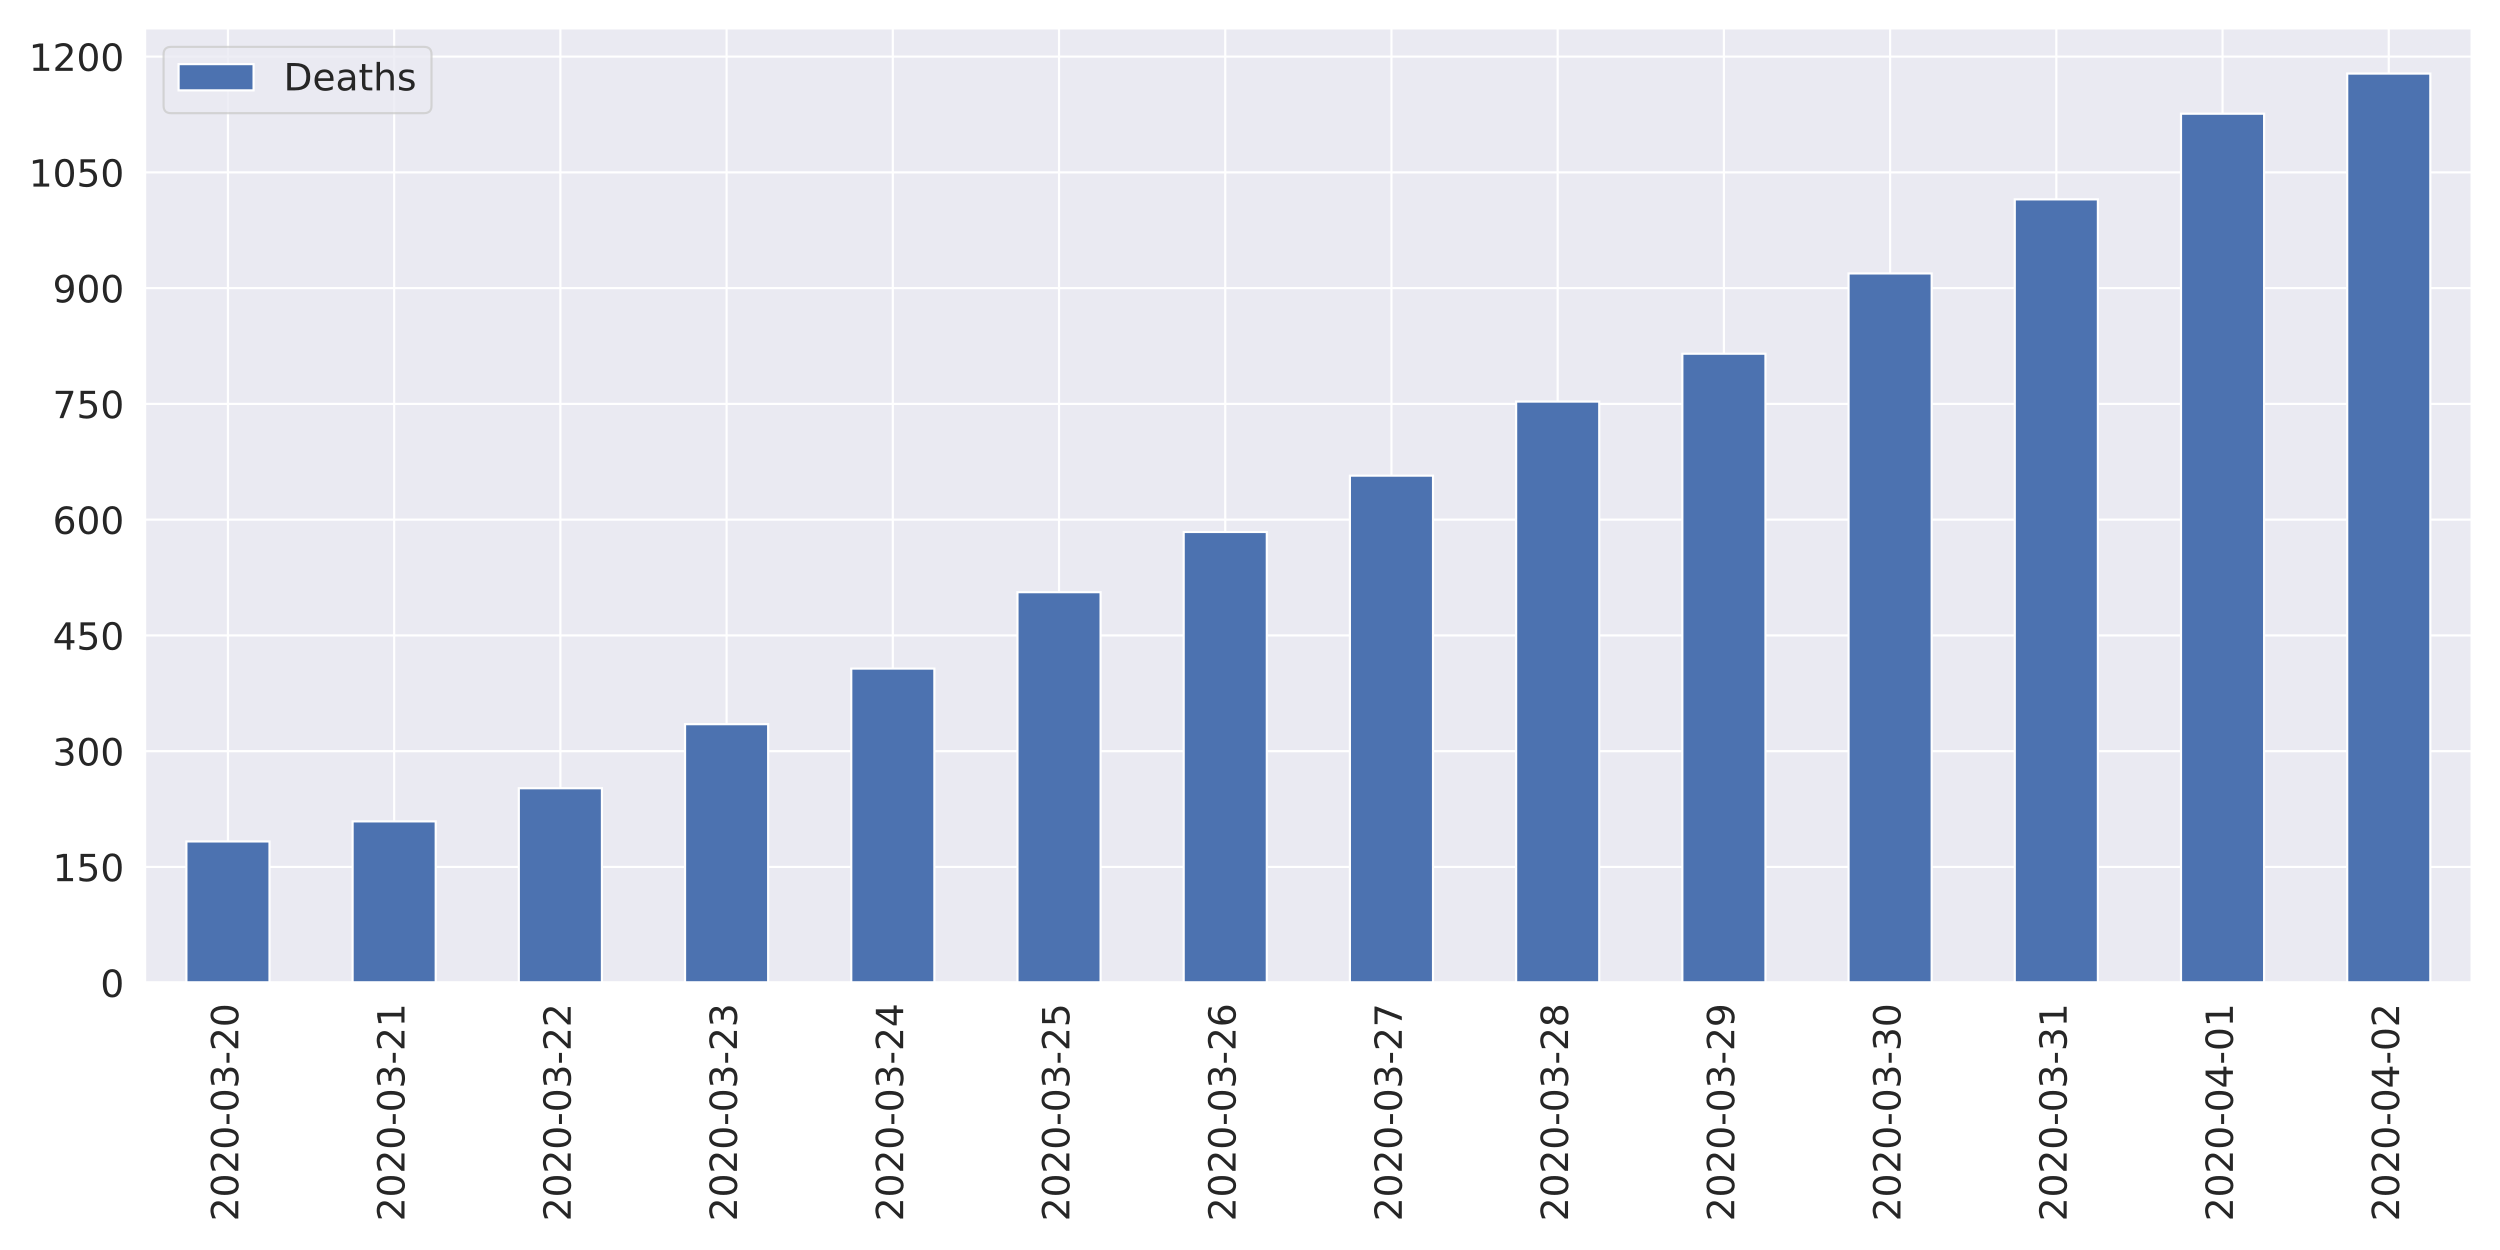
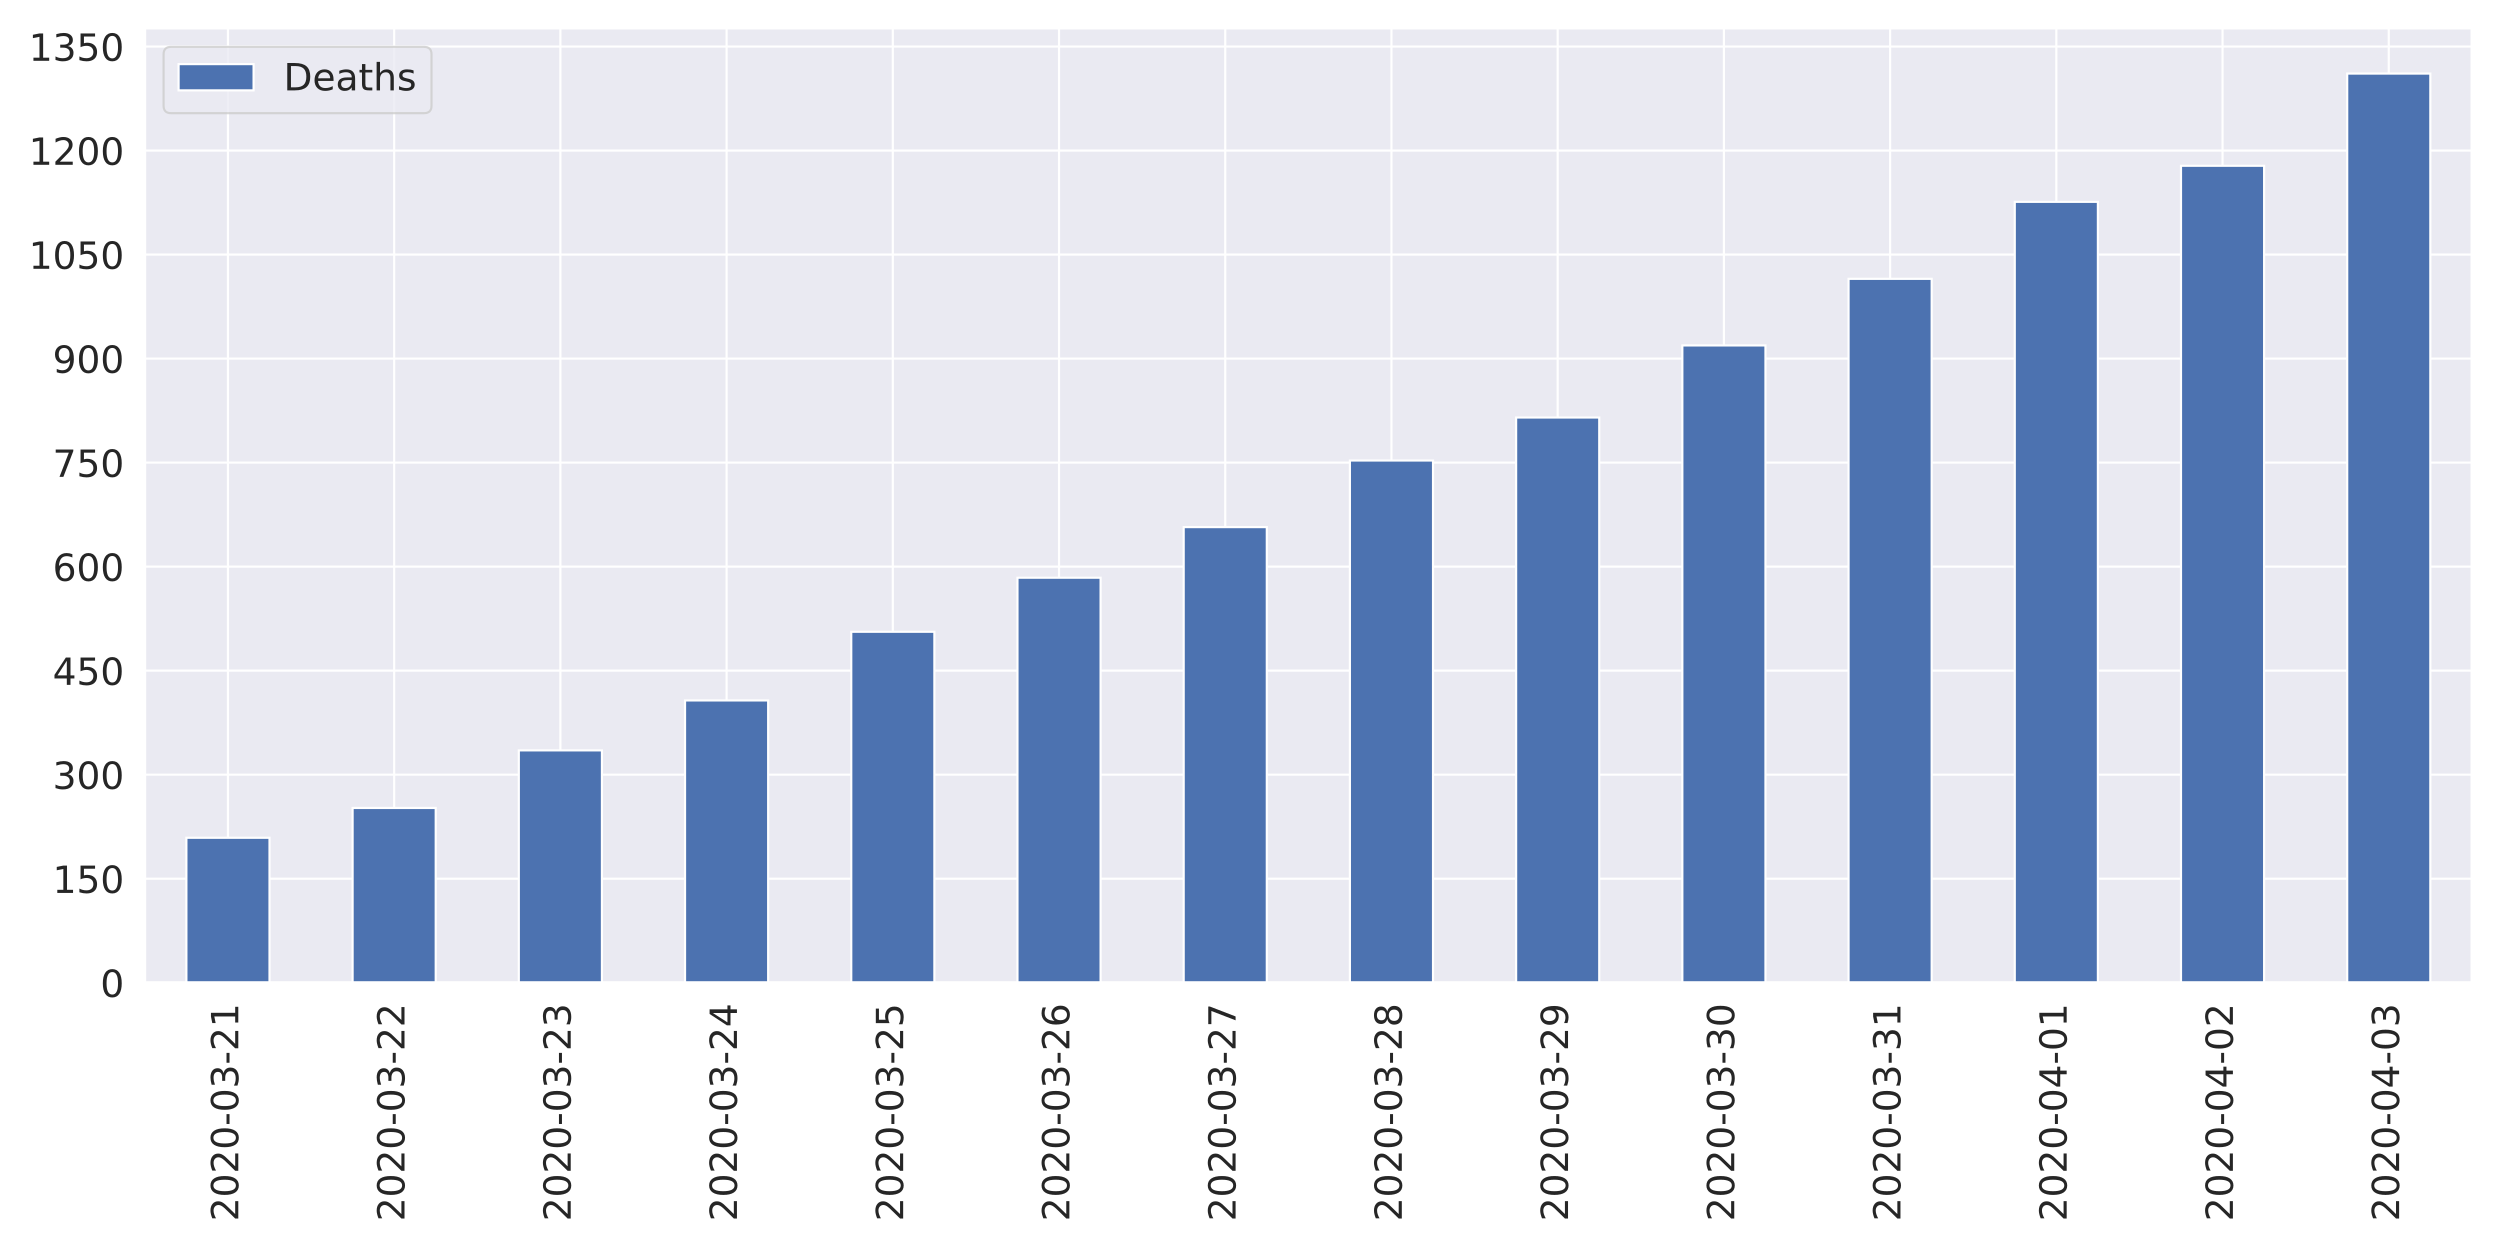
<svg xmlns="http://www.w3.org/2000/svg" xmlns:xlink="http://www.w3.org/1999/xlink" height="576pt" version="1.1" viewBox="0 0 1152 576" width="1152pt">
  <defs>
    <style type="text/css">
*{stroke-linecap:butt;stroke-linejoin:round;}
  </style>
  </defs>
  <g id="figure_1">
    <g id="patch_1">
      <path d="M 0 576  L 1152 576  L 1152 0  L 0 0  z " style="fill:#ffffff;" />
    </g>
    <g id="axes_1">
      <g id="patch_2">
        <path d="M 66.74 452.83  L 1139.04 452.83  L 1139.04 12.96  L 66.74 12.96  z " style="fill:#eaeaf2;" />
      </g>
      <g id="matplotlib.axis_1">
        <g id="xtick_1">
          <g id="line2d_1">
            <path clip-path="url(#p37a62f35dd)" d="M 105.036 452.83  L 105.036 12.96  " style="fill:none;stroke:#ffffff;stroke-linecap:round;" />
          </g>
          <g id="text_1">
            <defs>
              <path d="M 19.188 8.297  L 53.609 8.297  L 53.609 0  L 7.328 0  L 7.328 8.297  Q 12.938 14.109 22.625 23.891  Q 32.328 33.688 34.812 36.531  Q 39.547 41.844 41.422 45.531  Q 43.312 49.219 43.312 52.781  Q 43.312 58.594 39.234 62.25  Q 35.156 65.922 28.609 65.922  Q 23.969 65.922 18.812 64.312  Q 13.672 62.703 7.812 59.422  L 7.812 69.391  Q 13.766 71.781 18.938 73  Q 24.125 74.219 28.422 74.219  Q 39.75 74.219 46.484 68.547  Q 53.219 62.891 53.219 53.422  Q 53.219 48.922 51.531 44.891  Q 49.859 40.875 45.406 35.406  Q 44.188 33.984 37.641 27.219  Q 31.109 20.453 19.188 8.297  z " id="DejaVuSans-50" />
              <path d="M 31.781 66.406  Q 24.172 66.406 20.328 58.906  Q 16.5 51.422 16.5 36.375  Q 16.5 21.391 20.328 13.891  Q 24.172 6.391 31.781 6.391  Q 39.453 6.391 43.281 13.891  Q 47.125 21.391 47.125 36.375  Q 47.125 51.422 43.281 58.906  Q 39.453 66.406 31.781 66.406  z M 31.781 74.219  Q 44.047 74.219 50.516 64.516  Q 56.984 54.828 56.984 36.375  Q 56.984 17.969 50.516 8.266  Q 44.047 -1.422 31.781 -1.422  Q 19.531 -1.422 13.062 8.266  Q 6.594 17.969 6.594 36.375  Q 6.594 54.828 13.062 64.516  Q 19.531 74.219 31.781 74.219  z " id="DejaVuSans-48" />
              <path d="M 4.891 31.391  L 31.203 31.391  L 31.203 23.391  L 4.891 23.391  z " id="DejaVuSans-45" />
              <path d="M 40.578 39.312  Q 47.656 37.797 51.625 33  Q 55.609 28.219 55.609 21.188  Q 55.609 10.406 48.188 4.484  Q 40.766 -1.422 27.094 -1.422  Q 22.516 -1.422 17.656 -0.516  Q 12.797 0.391 7.625 2.203  L 7.625 11.719  Q 11.719 9.328 16.594 8.109  Q 21.484 6.891 26.812 6.891  Q 36.078 6.891 40.938 10.547  Q 45.797 14.203 45.797 21.188  Q 45.797 27.641 41.281 31.266  Q 36.766 34.906 28.719 34.906  L 20.219 34.906  L 20.219 43.016  L 29.109 43.016  Q 36.375 43.016 40.234 45.922  Q 44.094 48.828 44.094 54.297  Q 44.094 59.906 40.109 62.906  Q 36.141 65.922 28.719 65.922  Q 24.656 65.922 20.016 65.031  Q 15.375 64.156 9.812 62.312  L 9.812 71.094  Q 15.438 72.656 20.344 73.438  Q 25.25 74.219 29.594 74.219  Q 40.828 74.219 47.359 69.109  Q 53.906 64.016 53.906 55.328  Q 53.906 49.266 50.438 45.094  Q 46.969 40.922 40.578 39.312  z " id="DejaVuSans-51" />
+               <path d="M 12.406 8.297  L 28.516 8.297  L 28.516 63.922  L 10.984 60.406  L 10.984 69.391  L 28.422 72.906  L 38.281 72.906  L 38.281 8.297  L 54.391 8.297  L 54.391 0  L 12.406 0  z " id="DejaVuSans-49" />
            </defs>
            <g style="fill:#262626;" transform="translate(109.8046 562.7538)rotate(-90)scale(0.1728 -0.1728)">
              <use xlink:href="#DejaVuSans-50" />
              <use x="63.623" xlink:href="#DejaVuSans-48" />
              <use x="127.246" xlink:href="#DejaVuSans-50" />
              <use x="190.869" xlink:href="#DejaVuSans-48" />
              <use x="254.492" xlink:href="#DejaVuSans-45" />
              <use x="290.576" xlink:href="#DejaVuSans-48" />
              <use x="354.199" xlink:href="#DejaVuSans-51" />
              <use x="417.822" xlink:href="#DejaVuSans-45" />
              <use x="453.906" xlink:href="#DejaVuSans-50" />
-               <use x="517.529" xlink:href="#DejaVuSans-48" />
+               <use x="517.529" xlink:href="#DejaVuSans-49" />
            </g>
          </g>
        </g>
        <g id="xtick_2">
          <g id="line2d_2">
            <path clip-path="url(#p37a62f35dd)" d="M 181.629 452.83  L 181.629 12.96  " style="fill:none;stroke:#ffffff;stroke-linecap:round;" />
          </g>
          <g id="text_2">
-             <defs>
-               <path d="M 12.406 8.297  L 28.516 8.297  L 28.516 63.922  L 10.984 60.406  L 10.984 69.391  L 28.422 72.906  L 38.281 72.906  L 38.281 8.297  L 54.391 8.297  L 54.391 0  L 12.406 0  z " id="DejaVuSans-49" />
-             </defs>
            <g style="fill:#262626;" transform="translate(186.3975 562.7538)rotate(-90)scale(0.1728 -0.1728)">
              <use xlink:href="#DejaVuSans-50" />
              <use x="63.623" xlink:href="#DejaVuSans-48" />
              <use x="127.246" xlink:href="#DejaVuSans-50" />
              <use x="190.869" xlink:href="#DejaVuSans-48" />
              <use x="254.492" xlink:href="#DejaVuSans-45" />
              <use x="290.576" xlink:href="#DejaVuSans-48" />
              <use x="354.199" xlink:href="#DejaVuSans-51" />
              <use x="417.822" xlink:href="#DejaVuSans-45" />
              <use x="453.906" xlink:href="#DejaVuSans-50" />
-               <use x="517.529" xlink:href="#DejaVuSans-49" />
+               <use x="517.529" xlink:href="#DejaVuSans-50" />
            </g>
          </g>
        </g>
        <g id="xtick_3">
          <g id="line2d_3">
            <path clip-path="url(#p37a62f35dd)" d="M 258.222 452.83  L 258.222 12.96  " style="fill:none;stroke:#ffffff;stroke-linecap:round;" />
          </g>
          <g id="text_3">
            <g style="fill:#262626;" transform="translate(262.9903 562.7538)rotate(-90)scale(0.1728 -0.1728)">
              <use xlink:href="#DejaVuSans-50" />
              <use x="63.623" xlink:href="#DejaVuSans-48" />
              <use x="127.246" xlink:href="#DejaVuSans-50" />
              <use x="190.869" xlink:href="#DejaVuSans-48" />
              <use x="254.492" xlink:href="#DejaVuSans-45" />
              <use x="290.576" xlink:href="#DejaVuSans-48" />
              <use x="354.199" xlink:href="#DejaVuSans-51" />
              <use x="417.822" xlink:href="#DejaVuSans-45" />
              <use x="453.906" xlink:href="#DejaVuSans-50" />
-               <use x="517.529" xlink:href="#DejaVuSans-50" />
+               <use x="517.529" xlink:href="#DejaVuSans-51" />
            </g>
          </g>
        </g>
        <g id="xtick_4">
          <g id="line2d_4">
            <path clip-path="url(#p37a62f35dd)" d="M 334.815 452.83  L 334.815 12.96  " style="fill:none;stroke:#ffffff;stroke-linecap:round;" />
          </g>
          <g id="text_4">
+             <defs>
+               <path d="M 37.797 64.312  L 12.891 25.391  L 37.797 25.391  z M 35.203 72.906  L 47.609 72.906  L 47.609 25.391  L 58.016 25.391  L 58.016 17.188  L 47.609 17.188  L 47.609 0  L 37.797 0  L 37.797 17.188  L 4.891 17.188  L 4.891 26.703  z " id="DejaVuSans-52" />
+             </defs>
            <g style="fill:#262626;" transform="translate(339.5832 562.7538)rotate(-90)scale(0.1728 -0.1728)">
              <use xlink:href="#DejaVuSans-50" />
              <use x="63.623" xlink:href="#DejaVuSans-48" />
              <use x="127.246" xlink:href="#DejaVuSans-50" />
              <use x="190.869" xlink:href="#DejaVuSans-48" />
              <use x="254.492" xlink:href="#DejaVuSans-45" />
              <use x="290.576" xlink:href="#DejaVuSans-48" />
              <use x="354.199" xlink:href="#DejaVuSans-51" />
              <use x="417.822" xlink:href="#DejaVuSans-45" />
              <use x="453.906" xlink:href="#DejaVuSans-50" />
-               <use x="517.529" xlink:href="#DejaVuSans-51" />
+               <use x="517.529" xlink:href="#DejaVuSans-52" />
            </g>
          </g>
        </g>
        <g id="xtick_5">
          <g id="line2d_5">
            <path clip-path="url(#p37a62f35dd)" d="M 411.408 452.83  L 411.408 12.96  " style="fill:none;stroke:#ffffff;stroke-linecap:round;" />
          </g>
          <g id="text_5">
            <defs>
-               <path d="M 37.797 64.312  L 12.891 25.391  L 37.797 25.391  z M 35.203 72.906  L 47.609 72.906  L 47.609 25.391  L 58.016 25.391  L 58.016 17.188  L 47.609 17.188  L 47.609 0  L 37.797 0  L 37.797 17.188  L 4.891 17.188  L 4.891 26.703  z " id="DejaVuSans-52" />
+               <path d="M 10.797 72.906  L 49.516 72.906  L 49.516 64.594  L 19.828 64.594  L 19.828 46.734  Q 21.969 47.469 24.109 47.828  Q 26.266 48.188 28.422 48.188  Q 40.625 48.188 47.75 41.5  Q 54.891 34.812 54.891 23.391  Q 54.891 11.625 47.562 5.094  Q 40.234 -1.422 26.906 -1.422  Q 22.312 -1.422 17.547 -0.641  Q 12.797 0.141 7.719 1.703  L 7.719 11.625  Q 12.109 9.234 16.797 8.062  Q 21.484 6.891 26.703 6.891  Q 35.156 6.891 40.078 11.328  Q 45.016 15.766 45.016 23.391  Q 45.016 31 40.078 35.438  Q 35.156 39.891 26.703 39.891  Q 22.75 39.891 18.812 39.016  Q 14.891 38.141 10.797 36.281  z " id="DejaVuSans-53" />
            </defs>
            <g style="fill:#262626;" transform="translate(416.1761 562.7538)rotate(-90)scale(0.1728 -0.1728)">
              <use xlink:href="#DejaVuSans-50" />
              <use x="63.623" xlink:href="#DejaVuSans-48" />
              <use x="127.246" xlink:href="#DejaVuSans-50" />
              <use x="190.869" xlink:href="#DejaVuSans-48" />
              <use x="254.492" xlink:href="#DejaVuSans-45" />
              <use x="290.576" xlink:href="#DejaVuSans-48" />
              <use x="354.199" xlink:href="#DejaVuSans-51" />
              <use x="417.822" xlink:href="#DejaVuSans-45" />
              <use x="453.906" xlink:href="#DejaVuSans-50" />
-               <use x="517.529" xlink:href="#DejaVuSans-52" />
+               <use x="517.529" xlink:href="#DejaVuSans-53" />
            </g>
          </g>
        </g>
        <g id="xtick_6">
          <g id="line2d_6">
            <path clip-path="url(#p37a62f35dd)" d="M 488.001 452.83  L 488.001 12.96  " style="fill:none;stroke:#ffffff;stroke-linecap:round;" />
          </g>
          <g id="text_6">
            <defs>
-               <path d="M 10.797 72.906  L 49.516 72.906  L 49.516 64.594  L 19.828 64.594  L 19.828 46.734  Q 21.969 47.469 24.109 47.828  Q 26.266 48.188 28.422 48.188  Q 40.625 48.188 47.75 41.5  Q 54.891 34.812 54.891 23.391  Q 54.891 11.625 47.562 5.094  Q 40.234 -1.422 26.906 -1.422  Q 22.312 -1.422 17.547 -0.641  Q 12.797 0.141 7.719 1.703  L 7.719 11.625  Q 12.109 9.234 16.797 8.062  Q 21.484 6.891 26.703 6.891  Q 35.156 6.891 40.078 11.328  Q 45.016 15.766 45.016 23.391  Q 45.016 31 40.078 35.438  Q 35.156 39.891 26.703 39.891  Q 22.75 39.891 18.812 39.016  Q 14.891 38.141 10.797 36.281  z " id="DejaVuSans-53" />
+               <path d="M 33.016 40.375  Q 26.375 40.375 22.484 35.828  Q 18.609 31.297 18.609 23.391  Q 18.609 15.531 22.484 10.953  Q 26.375 6.391 33.016 6.391  Q 39.656 6.391 43.531 10.953  Q 47.406 15.531 47.406 23.391  Q 47.406 31.297 43.531 35.828  Q 39.656 40.375 33.016 40.375  z M 52.594 71.297  L 52.594 62.312  Q 48.875 64.062 45.094 64.984  Q 41.312 65.922 37.594 65.922  Q 27.828 65.922 22.672 59.328  Q 17.531 52.734 16.797 39.406  Q 19.672 43.656 24.016 45.922  Q 28.375 48.188 33.594 48.188  Q 44.578 48.188 50.953 41.516  Q 57.328 34.859 57.328 23.391  Q 57.328 12.156 50.688 5.359  Q 44.047 -1.422 33.016 -1.422  Q 20.359 -1.422 13.672 8.266  Q 6.984 17.969 6.984 36.375  Q 6.984 53.656 15.188 63.938  Q 23.391 74.219 37.203 74.219  Q 40.922 74.219 44.703 73.484  Q 48.484 72.75 52.594 71.297  z " id="DejaVuSans-54" />
            </defs>
            <g style="fill:#262626;" transform="translate(492.7689 562.7538)rotate(-90)scale(0.1728 -0.1728)">
              <use xlink:href="#DejaVuSans-50" />
              <use x="63.623" xlink:href="#DejaVuSans-48" />
              <use x="127.246" xlink:href="#DejaVuSans-50" />
              <use x="190.869" xlink:href="#DejaVuSans-48" />
              <use x="254.492" xlink:href="#DejaVuSans-45" />
              <use x="290.576" xlink:href="#DejaVuSans-48" />
              <use x="354.199" xlink:href="#DejaVuSans-51" />
              <use x="417.822" xlink:href="#DejaVuSans-45" />
              <use x="453.906" xlink:href="#DejaVuSans-50" />
-               <use x="517.529" xlink:href="#DejaVuSans-53" />
+               <use x="517.529" xlink:href="#DejaVuSans-54" />
            </g>
          </g>
        </g>
        <g id="xtick_7">
          <g id="line2d_7">
            <path clip-path="url(#p37a62f35dd)" d="M 564.594 452.83  L 564.594 12.96  " style="fill:none;stroke:#ffffff;stroke-linecap:round;" />
          </g>
          <g id="text_7">
            <defs>
-               <path d="M 33.016 40.375  Q 26.375 40.375 22.484 35.828  Q 18.609 31.297 18.609 23.391  Q 18.609 15.531 22.484 10.953  Q 26.375 6.391 33.016 6.391  Q 39.656 6.391 43.531 10.953  Q 47.406 15.531 47.406 23.391  Q 47.406 31.297 43.531 35.828  Q 39.656 40.375 33.016 40.375  z M 52.594 71.297  L 52.594 62.312  Q 48.875 64.062 45.094 64.984  Q 41.312 65.922 37.594 65.922  Q 27.828 65.922 22.672 59.328  Q 17.531 52.734 16.797 39.406  Q 19.672 43.656 24.016 45.922  Q 28.375 48.188 33.594 48.188  Q 44.578 48.188 50.953 41.516  Q 57.328 34.859 57.328 23.391  Q 57.328 12.156 50.688 5.359  Q 44.047 -1.422 33.016 -1.422  Q 20.359 -1.422 13.672 8.266  Q 6.984 17.969 6.984 36.375  Q 6.984 53.656 15.188 63.938  Q 23.391 74.219 37.203 74.219  Q 40.922 74.219 44.703 73.484  Q 48.484 72.75 52.594 71.297  z " id="DejaVuSans-54" />
+               <path d="M 8.203 72.906  L 55.078 72.906  L 55.078 68.703  L 28.609 0  L 18.312 0  L 43.219 64.594  L 8.203 64.594  z " id="DejaVuSans-55" />
            </defs>
            <g style="fill:#262626;" transform="translate(569.3618 562.7538)rotate(-90)scale(0.1728 -0.1728)">
              <use xlink:href="#DejaVuSans-50" />
              <use x="63.623" xlink:href="#DejaVuSans-48" />
              <use x="127.246" xlink:href="#DejaVuSans-50" />
              <use x="190.869" xlink:href="#DejaVuSans-48" />
              <use x="254.492" xlink:href="#DejaVuSans-45" />
              <use x="290.576" xlink:href="#DejaVuSans-48" />
              <use x="354.199" xlink:href="#DejaVuSans-51" />
              <use x="417.822" xlink:href="#DejaVuSans-45" />
              <use x="453.906" xlink:href="#DejaVuSans-50" />
-               <use x="517.529" xlink:href="#DejaVuSans-54" />
+               <use x="517.529" xlink:href="#DejaVuSans-55" />
            </g>
          </g>
        </g>
        <g id="xtick_8">
          <g id="line2d_8">
            <path clip-path="url(#p37a62f35dd)" d="M 641.186 452.83  L 641.186 12.96  " style="fill:none;stroke:#ffffff;stroke-linecap:round;" />
          </g>
          <g id="text_8">
            <defs>
-               <path d="M 8.203 72.906  L 55.078 72.906  L 55.078 68.703  L 28.609 0  L 18.312 0  L 43.219 64.594  L 8.203 64.594  z " id="DejaVuSans-55" />
+               <path d="M 31.781 34.625  Q 24.75 34.625 20.719 30.859  Q 16.703 27.094 16.703 20.516  Q 16.703 13.922 20.719 10.156  Q 24.75 6.391 31.781 6.391  Q 38.812 6.391 42.859 10.172  Q 46.922 13.969 46.922 20.516  Q 46.922 27.094 42.891 30.859  Q 38.875 34.625 31.781 34.625  z M 21.922 38.812  Q 15.578 40.375 12.031 44.719  Q 8.5 49.078 8.5 55.328  Q 8.5 64.062 14.719 69.141  Q 20.953 74.219 31.781 74.219  Q 42.672 74.219 48.875 69.141  Q 55.078 64.062 55.078 55.328  Q 55.078 49.078 51.531 44.719  Q 48 40.375 41.703 38.812  Q 48.828 37.156 52.797 32.312  Q 56.781 27.484 56.781 20.516  Q 56.781 9.906 50.312 4.234  Q 43.844 -1.422 31.781 -1.422  Q 19.734 -1.422 13.25 4.234  Q 6.781 9.906 6.781 20.516  Q 6.781 27.484 10.781 32.312  Q 14.797 37.156 21.922 38.812  z M 18.312 54.391  Q 18.312 48.734 21.844 45.562  Q 25.391 42.391 31.781 42.391  Q 38.141 42.391 41.719 45.562  Q 45.312 48.734 45.312 54.391  Q 45.312 60.062 41.719 63.234  Q 38.141 66.406 31.781 66.406  Q 25.391 66.406 21.844 63.234  Q 18.312 60.062 18.312 54.391  z " id="DejaVuSans-56" />
            </defs>
            <g style="fill:#262626;" transform="translate(645.9546 562.7538)rotate(-90)scale(0.1728 -0.1728)">
              <use xlink:href="#DejaVuSans-50" />
              <use x="63.623" xlink:href="#DejaVuSans-48" />
              <use x="127.246" xlink:href="#DejaVuSans-50" />
              <use x="190.869" xlink:href="#DejaVuSans-48" />
              <use x="254.492" xlink:href="#DejaVuSans-45" />
              <use x="290.576" xlink:href="#DejaVuSans-48" />
              <use x="354.199" xlink:href="#DejaVuSans-51" />
              <use x="417.822" xlink:href="#DejaVuSans-45" />
              <use x="453.906" xlink:href="#DejaVuSans-50" />
-               <use x="517.529" xlink:href="#DejaVuSans-55" />
+               <use x="517.529" xlink:href="#DejaVuSans-56" />
            </g>
          </g>
        </g>
        <g id="xtick_9">
          <g id="line2d_9">
            <path clip-path="url(#p37a62f35dd)" d="M 717.779 452.83  L 717.779 12.96  " style="fill:none;stroke:#ffffff;stroke-linecap:round;" />
          </g>
          <g id="text_9">
            <defs>
-               <path d="M 31.781 34.625  Q 24.75 34.625 20.719 30.859  Q 16.703 27.094 16.703 20.516  Q 16.703 13.922 20.719 10.156  Q 24.75 6.391 31.781 6.391  Q 38.812 6.391 42.859 10.172  Q 46.922 13.969 46.922 20.516  Q 46.922 27.094 42.891 30.859  Q 38.875 34.625 31.781 34.625  z M 21.922 38.812  Q 15.578 40.375 12.031 44.719  Q 8.5 49.078 8.5 55.328  Q 8.5 64.062 14.719 69.141  Q 20.953 74.219 31.781 74.219  Q 42.672 74.219 48.875 69.141  Q 55.078 64.062 55.078 55.328  Q 55.078 49.078 51.531 44.719  Q 48 40.375 41.703 38.812  Q 48.828 37.156 52.797 32.312  Q 56.781 27.484 56.781 20.516  Q 56.781 9.906 50.312 4.234  Q 43.844 -1.422 31.781 -1.422  Q 19.734 -1.422 13.25 4.234  Q 6.781 9.906 6.781 20.516  Q 6.781 27.484 10.781 32.312  Q 14.797 37.156 21.922 38.812  z M 18.312 54.391  Q 18.312 48.734 21.844 45.562  Q 25.391 42.391 31.781 42.391  Q 38.141 42.391 41.719 45.562  Q 45.312 48.734 45.312 54.391  Q 45.312 60.062 41.719 63.234  Q 38.141 66.406 31.781 66.406  Q 25.391 66.406 21.844 63.234  Q 18.312 60.062 18.312 54.391  z " id="DejaVuSans-56" />
+               <path d="M 10.984 1.516  L 10.984 10.5  Q 14.703 8.734 18.5 7.812  Q 22.312 6.891 25.984 6.891  Q 35.75 6.891 40.891 13.453  Q 46.047 20.016 46.781 33.406  Q 43.953 29.203 39.594 26.953  Q 35.25 24.703 29.984 24.703  Q 19.047 24.703 12.672 31.312  Q 6.297 37.938 6.297 49.422  Q 6.297 60.641 12.938 67.422  Q 19.578 74.219 30.609 74.219  Q 43.266 74.219 49.922 64.516  Q 56.594 54.828 56.594 36.375  Q 56.594 19.141 48.406 8.859  Q 40.234 -1.422 26.422 -1.422  Q 22.703 -1.422 18.891 -0.688  Q 15.094 0.047 10.984 1.516  z M 30.609 32.422  Q 37.25 32.422 41.125 36.953  Q 45.016 41.5 45.016 49.422  Q 45.016 57.281 41.125 61.844  Q 37.25 66.406 30.609 66.406  Q 23.969 66.406 20.094 61.844  Q 16.219 57.281 16.219 49.422  Q 16.219 41.5 20.094 36.953  Q 23.969 32.422 30.609 32.422  z " id="DejaVuSans-57" />
            </defs>
            <g style="fill:#262626;" transform="translate(722.5475 562.7538)rotate(-90)scale(0.1728 -0.1728)">
              <use xlink:href="#DejaVuSans-50" />
              <use x="63.623" xlink:href="#DejaVuSans-48" />
              <use x="127.246" xlink:href="#DejaVuSans-50" />
              <use x="190.869" xlink:href="#DejaVuSans-48" />
              <use x="254.492" xlink:href="#DejaVuSans-45" />
              <use x="290.576" xlink:href="#DejaVuSans-48" />
              <use x="354.199" xlink:href="#DejaVuSans-51" />
              <use x="417.822" xlink:href="#DejaVuSans-45" />
              <use x="453.906" xlink:href="#DejaVuSans-50" />
-               <use x="517.529" xlink:href="#DejaVuSans-56" />
+               <use x="517.529" xlink:href="#DejaVuSans-57" />
            </g>
          </g>
        </g>
        <g id="xtick_10">
          <g id="line2d_10">
            <path clip-path="url(#p37a62f35dd)" d="M 794.372 452.83  L 794.372 12.96  " style="fill:none;stroke:#ffffff;stroke-linecap:round;" />
          </g>
          <g id="text_10">
-             <defs>
-               <path d="M 10.984 1.516  L 10.984 10.5  Q 14.703 8.734 18.5 7.812  Q 22.312 6.891 25.984 6.891  Q 35.75 6.891 40.891 13.453  Q 46.047 20.016 46.781 33.406  Q 43.953 29.203 39.594 26.953  Q 35.25 24.703 29.984 24.703  Q 19.047 24.703 12.672 31.312  Q 6.297 37.938 6.297 49.422  Q 6.297 60.641 12.938 67.422  Q 19.578 74.219 30.609 74.219  Q 43.266 74.219 49.922 64.516  Q 56.594 54.828 56.594 36.375  Q 56.594 19.141 48.406 8.859  Q 40.234 -1.422 26.422 -1.422  Q 22.703 -1.422 18.891 -0.688  Q 15.094 0.047 10.984 1.516  z M 30.609 32.422  Q 37.25 32.422 41.125 36.953  Q 45.016 41.5 45.016 49.422  Q 45.016 57.281 41.125 61.844  Q 37.25 66.406 30.609 66.406  Q 23.969 66.406 20.094 61.844  Q 16.219 57.281 16.219 49.422  Q 16.219 41.5 20.094 36.953  Q 23.969 32.422 30.609 32.422  z " id="DejaVuSans-57" />
-             </defs>
            <g style="fill:#262626;" transform="translate(799.1403 562.7538)rotate(-90)scale(0.1728 -0.1728)">
              <use xlink:href="#DejaVuSans-50" />
              <use x="63.623" xlink:href="#DejaVuSans-48" />
              <use x="127.246" xlink:href="#DejaVuSans-50" />
              <use x="190.869" xlink:href="#DejaVuSans-48" />
              <use x="254.492" xlink:href="#DejaVuSans-45" />
              <use x="290.576" xlink:href="#DejaVuSans-48" />
              <use x="354.199" xlink:href="#DejaVuSans-51" />
              <use x="417.822" xlink:href="#DejaVuSans-45" />
-               <use x="453.906" xlink:href="#DejaVuSans-50" />
-               <use x="517.529" xlink:href="#DejaVuSans-57" />
+               <use x="453.906" xlink:href="#DejaVuSans-51" />
+               <use x="517.529" xlink:href="#DejaVuSans-48" />
            </g>
          </g>
        </g>
        <g id="xtick_11">
          <g id="line2d_11">
            <path clip-path="url(#p37a62f35dd)" d="M 870.965 452.83  L 870.965 12.96  " style="fill:none;stroke:#ffffff;stroke-linecap:round;" />
          </g>
          <g id="text_11">
            <g style="fill:#262626;" transform="translate(875.7332 562.7538)rotate(-90)scale(0.1728 -0.1728)">
              <use xlink:href="#DejaVuSans-50" />
              <use x="63.623" xlink:href="#DejaVuSans-48" />
              <use x="127.246" xlink:href="#DejaVuSans-50" />
              <use x="190.869" xlink:href="#DejaVuSans-48" />
              <use x="254.492" xlink:href="#DejaVuSans-45" />
              <use x="290.576" xlink:href="#DejaVuSans-48" />
              <use x="354.199" xlink:href="#DejaVuSans-51" />
              <use x="417.822" xlink:href="#DejaVuSans-45" />
              <use x="453.906" xlink:href="#DejaVuSans-51" />
-               <use x="517.529" xlink:href="#DejaVuSans-48" />
+               <use x="517.529" xlink:href="#DejaVuSans-49" />
            </g>
          </g>
        </g>
        <g id="xtick_12">
          <g id="line2d_12">
            <path clip-path="url(#p37a62f35dd)" d="M 947.558 452.83  L 947.558 12.96  " style="fill:none;stroke:#ffffff;stroke-linecap:round;" />
          </g>
          <g id="text_12">
            <g style="fill:#262626;" transform="translate(952.3261 562.7538)rotate(-90)scale(0.1728 -0.1728)">
              <use xlink:href="#DejaVuSans-50" />
              <use x="63.623" xlink:href="#DejaVuSans-48" />
              <use x="127.246" xlink:href="#DejaVuSans-50" />
              <use x="190.869" xlink:href="#DejaVuSans-48" />
              <use x="254.492" xlink:href="#DejaVuSans-45" />
              <use x="290.576" xlink:href="#DejaVuSans-48" />
-               <use x="354.199" xlink:href="#DejaVuSans-51" />
-               <use x="417.822" xlink:href="#DejaVuSans-45" />
-               <use x="453.906" xlink:href="#DejaVuSans-51" />
+               <use x="354.199" xlink:href="#DejaVuSans-52" />
+               <use x="417.822" xlink:href="#DejaVuSans-45" />
+               <use x="453.906" xlink:href="#DejaVuSans-48" />
              <use x="517.529" xlink:href="#DejaVuSans-49" />
            </g>
          </g>
        </g>
        <g id="xtick_13">
          <g id="line2d_13">
            <path clip-path="url(#p37a62f35dd)" d="M 1024.151 452.83  L 1024.151 12.96  " style="fill:none;stroke:#ffffff;stroke-linecap:round;" />
          </g>
          <g id="text_13">
            <g style="fill:#262626;" transform="translate(1028.919 562.7538)rotate(-90)scale(0.1728 -0.1728)">
              <use xlink:href="#DejaVuSans-50" />
              <use x="63.623" xlink:href="#DejaVuSans-48" />
              <use x="127.246" xlink:href="#DejaVuSans-50" />
              <use x="190.869" xlink:href="#DejaVuSans-48" />
              <use x="254.492" xlink:href="#DejaVuSans-45" />
              <use x="290.576" xlink:href="#DejaVuSans-48" />
              <use x="354.199" xlink:href="#DejaVuSans-52" />
              <use x="417.822" xlink:href="#DejaVuSans-45" />
              <use x="453.906" xlink:href="#DejaVuSans-48" />
-               <use x="517.529" xlink:href="#DejaVuSans-49" />
+               <use x="517.529" xlink:href="#DejaVuSans-50" />
            </g>
          </g>
        </g>
        <g id="xtick_14">
          <g id="line2d_14">
            <path clip-path="url(#p37a62f35dd)" d="M 1100.744 452.83  L 1100.744 12.96  " style="fill:none;stroke:#ffffff;stroke-linecap:round;" />
          </g>
          <g id="text_14">
            <g style="fill:#262626;" transform="translate(1105.512 562.7538)rotate(-90)scale(0.1728 -0.1728)">
              <use xlink:href="#DejaVuSans-50" />
              <use x="63.623" xlink:href="#DejaVuSans-48" />
              <use x="127.246" xlink:href="#DejaVuSans-50" />
              <use x="190.869" xlink:href="#DejaVuSans-48" />
              <use x="254.492" xlink:href="#DejaVuSans-45" />
              <use x="290.576" xlink:href="#DejaVuSans-48" />
              <use x="354.199" xlink:href="#DejaVuSans-52" />
              <use x="417.822" xlink:href="#DejaVuSans-45" />
              <use x="453.906" xlink:href="#DejaVuSans-48" />
-               <use x="517.529" xlink:href="#DejaVuSans-50" />
+               <use x="517.529" xlink:href="#DejaVuSans-51" />
            </g>
          </g>
        </g>
      </g>
      <g id="matplotlib.axis_2">
        <g id="ytick_1">
          <g id="line2d_15">
            <path clip-path="url(#p37a62f35dd)" d="M 66.74 452.83  L 1139.04 452.83  " style="fill:none;stroke:#ffffff;stroke-linecap:round;" />
          </g>
          <g id="text_15">
            <g style="fill:#262626;" transform="translate(46.2456 459.3951)scale(0.1728 -0.1728)">
              <use xlink:href="#DejaVuSans-48" />
            </g>
          </g>
        </g>
        <g id="ytick_2">
          <g id="line2d_16">
-             <path clip-path="url(#p37a62f35dd)" d="M 66.74 399.487  L 1139.04 399.487  " style="fill:none;stroke:#ffffff;stroke-linecap:round;" />
+             <path clip-path="url(#p37a62f35dd)" d="M 66.74 404.898  L 1139.04 404.898  " style="fill:none;stroke:#ffffff;stroke-linecap:round;" />
          </g>
          <g id="text_16">
-             <g style="fill:#262626;" transform="translate(24.2568 406.0516)scale(0.1728 -0.1728)">
+             <g style="fill:#262626;" transform="translate(24.2568 411.4633)scale(0.1728 -0.1728)">
              <use xlink:href="#DejaVuSans-49" />
              <use x="63.623" xlink:href="#DejaVuSans-53" />
              <use x="127.246" xlink:href="#DejaVuSans-48" />
            </g>
          </g>
        </g>
        <g id="ytick_3">
          <g id="line2d_17">
-             <path clip-path="url(#p37a62f35dd)" d="M 66.74 346.143  L 1139.04 346.143  " style="fill:none;stroke:#ffffff;stroke-linecap:round;" />
+             <path clip-path="url(#p37a62f35dd)" d="M 66.74 356.966  L 1139.04 356.966  " style="fill:none;stroke:#ffffff;stroke-linecap:round;" />
          </g>
          <g id="text_17">
-             <g style="fill:#262626;" transform="translate(24.2568 352.7082)scale(0.1728 -0.1728)">
+             <g style="fill:#262626;" transform="translate(24.2568 363.5315)scale(0.1728 -0.1728)">
              <use xlink:href="#DejaVuSans-51" />
              <use x="63.623" xlink:href="#DejaVuSans-48" />
              <use x="127.246" xlink:href="#DejaVuSans-48" />
            </g>
          </g>
        </g>
        <g id="ytick_4">
          <g id="line2d_18">
-             <path clip-path="url(#p37a62f35dd)" d="M 66.74 292.8  L 1139.04 292.8  " style="fill:none;stroke:#ffffff;stroke-linecap:round;" />
+             <path clip-path="url(#p37a62f35dd)" d="M 66.74 309.035  L 1139.04 309.035  " style="fill:none;stroke:#ffffff;stroke-linecap:round;" />
          </g>
          <g id="text_18">
-             <g style="fill:#262626;" transform="translate(24.2568 299.3647)scale(0.1728 -0.1728)">
+             <g style="fill:#262626;" transform="translate(24.2568 315.5997)scale(0.1728 -0.1728)">
              <use xlink:href="#DejaVuSans-52" />
              <use x="63.623" xlink:href="#DejaVuSans-53" />
              <use x="127.246" xlink:href="#DejaVuSans-48" />
            </g>
          </g>
        </g>
        <g id="ytick_5">
          <g id="line2d_19">
-             <path clip-path="url(#p37a62f35dd)" d="M 66.74 239.456  L 1139.04 239.456  " style="fill:none;stroke:#ffffff;stroke-linecap:round;" />
+             <path clip-path="url(#p37a62f35dd)" d="M 66.74 261.103  L 1139.04 261.103  " style="fill:none;stroke:#ffffff;stroke-linecap:round;" />
          </g>
          <g id="text_19">
-             <g style="fill:#262626;" transform="translate(24.2568 246.0213)scale(0.1728 -0.1728)">
+             <g style="fill:#262626;" transform="translate(24.2568 267.6679)scale(0.1728 -0.1728)">
              <use xlink:href="#DejaVuSans-54" />
              <use x="63.623" xlink:href="#DejaVuSans-48" />
              <use x="127.246" xlink:href="#DejaVuSans-48" />
            </g>
          </g>
        </g>
        <g id="ytick_6">
          <g id="line2d_20">
-             <path clip-path="url(#p37a62f35dd)" d="M 66.74 186.113  L 1139.04 186.113  " style="fill:none;stroke:#ffffff;stroke-linecap:round;" />
+             <path clip-path="url(#p37a62f35dd)" d="M 66.74 213.171  L 1139.04 213.171  " style="fill:none;stroke:#ffffff;stroke-linecap:round;" />
          </g>
          <g id="text_20">
-             <g style="fill:#262626;" transform="translate(24.2568 192.6779)scale(0.1728 -0.1728)">
+             <g style="fill:#262626;" transform="translate(24.2568 219.7361)scale(0.1728 -0.1728)">
              <use xlink:href="#DejaVuSans-55" />
              <use x="63.623" xlink:href="#DejaVuSans-53" />
              <use x="127.246" xlink:href="#DejaVuSans-48" />
            </g>
          </g>
        </g>
        <g id="ytick_7">
          <g id="line2d_21">
-             <path clip-path="url(#p37a62f35dd)" d="M 66.74 132.769  L 1139.04 132.769  " style="fill:none;stroke:#ffffff;stroke-linecap:round;" />
+             <path clip-path="url(#p37a62f35dd)" d="M 66.74 165.239  L 1139.04 165.239  " style="fill:none;stroke:#ffffff;stroke-linecap:round;" />
          </g>
          <g id="text_21">
-             <g style="fill:#262626;" transform="translate(24.2568 139.3344)scale(0.1728 -0.1728)">
+             <g style="fill:#262626;" transform="translate(24.2568 171.8043)scale(0.1728 -0.1728)">
              <use xlink:href="#DejaVuSans-57" />
              <use x="63.623" xlink:href="#DejaVuSans-48" />
              <use x="127.246" xlink:href="#DejaVuSans-48" />
            </g>
          </g>
        </g>
        <g id="ytick_8">
          <g id="line2d_22">
-             <path clip-path="url(#p37a62f35dd)" d="M 66.74 79.426  L 1139.04 79.426  " style="fill:none;stroke:#ffffff;stroke-linecap:round;" />
+             <path clip-path="url(#p37a62f35dd)" d="M 66.74 117.307  L 1139.04 117.307  " style="fill:none;stroke:#ffffff;stroke-linecap:round;" />
          </g>
          <g id="text_22">
-             <g style="fill:#262626;" transform="translate(13.2624 85.99098)scale(0.1728 -0.1728)">
+             <g style="fill:#262626;" transform="translate(13.2624 123.8725)scale(0.1728 -0.1728)">
              <use xlink:href="#DejaVuSans-49" />
              <use x="63.623" xlink:href="#DejaVuSans-48" />
              <use x="127.246" xlink:href="#DejaVuSans-53" />
              <use x="190.869" xlink:href="#DejaVuSans-48" />
            </g>
          </g>
        </g>
        <g id="ytick_9">
          <g id="line2d_23">
-             <path clip-path="url(#p37a62f35dd)" d="M 66.74 26.082  L 1139.04 26.082  " style="fill:none;stroke:#ffffff;stroke-linecap:round;" />
+             <path clip-path="url(#p37a62f35dd)" d="M 66.74 69.376  L 1139.04 69.376  " style="fill:none;stroke:#ffffff;stroke-linecap:round;" />
          </g>
          <g id="text_23">
-             <g style="fill:#262626;" transform="translate(13.2624 32.64754)scale(0.1728 -0.1728)">
+             <g style="fill:#262626;" transform="translate(13.2624 75.94076)scale(0.1728 -0.1728)">
              <use xlink:href="#DejaVuSans-49" />
              <use x="63.623" xlink:href="#DejaVuSans-50" />
              <use x="127.246" xlink:href="#DejaVuSans-48" />
              <use x="190.869" xlink:href="#DejaVuSans-48" />
            </g>
          </g>
        </g>
+         <g id="ytick_10">
+           <g id="line2d_24">
+             <path clip-path="url(#p37a62f35dd)" d="M 66.74 21.444  L 1139.04 21.444  " style="fill:none;stroke:#ffffff;stroke-linecap:round;" />
+           </g>
+           <g id="text_24">
+             <g style="fill:#262626;" transform="translate(13.2624 28.00898)scale(0.1728 -0.1728)">
+               <use xlink:href="#DejaVuSans-49" />
+               <use x="63.623" xlink:href="#DejaVuSans-51" />
+               <use x="127.246" xlink:href="#DejaVuSans-53" />
+               <use x="190.869" xlink:href="#DejaVuSans-48" />
+             </g>
+           </g>
+         </g>
      </g>
      <g id="patch_3">
-         <path clip-path="url(#p37a62f35dd)" d="M 85.888 452.83  L 124.185 452.83  L 124.185 387.751  L 85.888 387.751  z " style="fill:#4c72b0;stroke:#ffffff;stroke-linejoin:miter;" />
+         <path clip-path="url(#p37a62f35dd)" d="M 85.888 452.83  L 124.185 452.83  L 124.185 386.045  L 85.888 386.045  z " style="fill:#4c72b0;stroke:#ffffff;stroke-linejoin:miter;" />
      </g>
      <g id="patch_4">
-         <path clip-path="url(#p37a62f35dd)" d="M 162.481 452.83  L 200.778 452.83  L 200.778 378.505  L 162.481 378.505  z " style="fill:#4c72b0;stroke:#ffffff;stroke-linejoin:miter;" />
+         <path clip-path="url(#p37a62f35dd)" d="M 162.481 452.83  L 200.778 452.83  L 200.778 372.305  L 162.481 372.305  z " style="fill:#4c72b0;stroke:#ffffff;stroke-linejoin:miter;" />
      </g>
      <g id="patch_5">
-         <path clip-path="url(#p37a62f35dd)" d="M 239.074 452.83  L 277.37 452.83  L 277.37 363.213  L 239.074 363.213  z " style="fill:#4c72b0;stroke:#ffffff;stroke-linejoin:miter;" />
+         <path clip-path="url(#p37a62f35dd)" d="M 239.074 452.83  L 277.37 452.83  L 277.37 345.782  L 239.074 345.782  z " style="fill:#4c72b0;stroke:#ffffff;stroke-linejoin:miter;" />
      </g>
      <g id="patch_6">
-         <path clip-path="url(#p37a62f35dd)" d="M 315.667 452.83  L 353.963 452.83  L 353.963 333.696  L 315.667 333.696  z " style="fill:#4c72b0;stroke:#ffffff;stroke-linejoin:miter;" />
+         <path clip-path="url(#p37a62f35dd)" d="M 315.667 452.83  L 353.963 452.83  L 353.963 322.775  L 315.667 322.775  z " style="fill:#4c72b0;stroke:#ffffff;stroke-linejoin:miter;" />
      </g>
      <g id="patch_7">
-         <path clip-path="url(#p37a62f35dd)" d="M 392.26 452.83  L 430.556 452.83  L 430.556 308.091  L 392.26 308.091  z " style="fill:#4c72b0;stroke:#ffffff;stroke-linejoin:miter;" />
+         <path clip-path="url(#p37a62f35dd)" d="M 392.26 452.83  L 430.556 452.83  L 430.556 291.14  L 392.26 291.14  z " style="fill:#4c72b0;stroke:#ffffff;stroke-linejoin:miter;" />
      </g>
      <g id="patch_8">
-         <path clip-path="url(#p37a62f35dd)" d="M 468.853 452.83  L 507.149 452.83  L 507.149 272.885  L 468.853 272.885  z " style="fill:#4c72b0;stroke:#ffffff;stroke-linejoin:miter;" />
+         <path clip-path="url(#p37a62f35dd)" d="M 468.853 452.83  L 507.149 452.83  L 507.149 266.216  L 468.853 266.216  z " style="fill:#4c72b0;stroke:#ffffff;stroke-linejoin:miter;" />
      </g>
      <g id="patch_9">
-         <path clip-path="url(#p37a62f35dd)" d="M 545.445 452.83  L 583.742 452.83  L 583.742 245.146  L 545.445 245.146  z " style="fill:#4c72b0;stroke:#ffffff;stroke-linejoin:miter;" />
+         <path clip-path="url(#p37a62f35dd)" d="M 545.445 452.83  L 583.742 452.83  L 583.742 242.889  L 545.445 242.889  z " style="fill:#4c72b0;stroke:#ffffff;stroke-linejoin:miter;" />
      </g>
      <g id="patch_10">
-         <path clip-path="url(#p37a62f35dd)" d="M 622.038 452.83  L 660.335 452.83  L 660.335 219.186  L 622.038 219.186  z " style="fill:#4c72b0;stroke:#ffffff;stroke-linejoin:miter;" />
+         <path clip-path="url(#p37a62f35dd)" d="M 622.038 452.83  L 660.335 452.83  L 660.335 212.212  L 622.038 212.212  z " style="fill:#4c72b0;stroke:#ffffff;stroke-linejoin:miter;" />
      </g>
      <g id="patch_11">
-         <path clip-path="url(#p37a62f35dd)" d="M 698.631 452.83  L 736.928 452.83  L 736.928 185.046  L 698.631 185.046  z " style="fill:#4c72b0;stroke:#ffffff;stroke-linejoin:miter;" />
+         <path clip-path="url(#p37a62f35dd)" d="M 698.631 452.83  L 736.928 452.83  L 736.928 192.401  L 698.631 192.401  z " style="fill:#4c72b0;stroke:#ffffff;stroke-linejoin:miter;" />
      </g>
      <g id="patch_12">
-         <path clip-path="url(#p37a62f35dd)" d="M 775.224 452.83  L 813.52 452.83  L 813.52 162.997  L 775.224 162.997  z " style="fill:#4c72b0;stroke:#ffffff;stroke-linejoin:miter;" />
+         <path clip-path="url(#p37a62f35dd)" d="M 775.224 452.83  L 813.52 452.83  L 813.52 159.168  L 775.224 159.168  z " style="fill:#4c72b0;stroke:#ffffff;stroke-linejoin:miter;" />
      </g>
      <g id="patch_13">
-         <path clip-path="url(#p37a62f35dd)" d="M 851.817 452.83  L 890.113 452.83  L 890.113 126.013  L 851.817 126.013  z " style="fill:#4c72b0;stroke:#ffffff;stroke-linejoin:miter;" />
+         <path clip-path="url(#p37a62f35dd)" d="M 851.817 452.83  L 890.113 452.83  L 890.113 128.492  L 851.817 128.492  z " style="fill:#4c72b0;stroke:#ffffff;stroke-linejoin:miter;" />
      </g>
      <g id="patch_14">
-         <path clip-path="url(#p37a62f35dd)" d="M 928.41 452.83  L 966.706 452.83  L 966.706 91.873  L 928.41 91.873  z " style="fill:#4c72b0;stroke:#ffffff;stroke-linejoin:miter;" />
+         <path clip-path="url(#p37a62f35dd)" d="M 928.41 452.83  L 966.706 452.83  L 966.706 93.022  L 928.41 93.022  z " style="fill:#4c72b0;stroke:#ffffff;stroke-linejoin:miter;" />
      </g>
      <g id="patch_15">
-         <path clip-path="url(#p37a62f35dd)" d="M 1005.003 452.83  L 1043.299 452.83  L 1043.299 52.399  L 1005.003 52.399  z " style="fill:#4c72b0;stroke:#ffffff;stroke-linejoin:miter;" />
+         <path clip-path="url(#p37a62f35dd)" d="M 1005.003 452.83  L 1043.299 452.83  L 1043.299 76.406  L 1005.003 76.406  z " style="fill:#4c72b0;stroke:#ffffff;stroke-linejoin:miter;" />
      </g>
      <g id="patch_16">
        <path clip-path="url(#p37a62f35dd)" d="M 1081.595 452.83  L 1119.892 452.83  L 1119.892 33.906  L 1081.595 33.906  z " style="fill:#4c72b0;stroke:#ffffff;stroke-linejoin:miter;" />
      </g>
      <g id="patch_17">
        <path d="M 66.74 452.83  L 66.74 12.96  " style="fill:none;stroke:#ffffff;stroke-linecap:square;stroke-linejoin:miter;stroke-width:1.25;" />
      </g>
      <g id="patch_18">
        <path d="M 1139.04 452.83  L 1139.04 12.96  " style="fill:none;stroke:#ffffff;stroke-linecap:square;stroke-linejoin:miter;stroke-width:1.25;" />
      </g>
      <g id="patch_19">
        <path d="M 66.74 452.83  L 1139.04 452.83  " style="fill:none;stroke:#ffffff;stroke-linecap:square;stroke-linejoin:miter;stroke-width:1.25;" />
      </g>
      <g id="patch_20">
        <path d="M 66.74 12.96  L 1139.04 12.96  " style="fill:none;stroke:#ffffff;stroke-linecap:square;stroke-linejoin:miter;stroke-width:1.25;" />
      </g>
      <g id="legend_1">
        <g id="patch_21">
          <path d="M 78.836 52.148  L 195.387 52.148  Q 198.843 52.148 198.843 48.692  L 198.843 25.056  Q 198.843 21.6 195.387 21.6  L 78.836 21.6  Q 75.38 21.6 75.38 25.056  L 75.38 48.692  Q 75.38 52.148 78.836 52.148  z " style="fill:#eaeaf2;opacity:0.8;stroke:#cccccc;stroke-linejoin:miter;" />
        </g>
        <g id="patch_22">
          <path d="M 82.292 41.642  L 116.852 41.642  L 116.852 29.546  L 82.292 29.546  z " style="fill:#4c72b0;stroke:#ffffff;stroke-linejoin:miter;" />
        </g>
-         <g id="text_24">
+         <g id="text_25">
          <defs>
            <path d="M 19.672 64.797  L 19.672 8.109  L 31.594 8.109  Q 46.688 8.109 53.688 14.938  Q 60.688 21.781 60.688 36.531  Q 60.688 51.172 53.688 57.984  Q 46.688 64.797 31.594 64.797  z M 9.812 72.906  L 30.078 72.906  Q 51.266 72.906 61.172 64.094  Q 71.094 55.281 71.094 36.531  Q 71.094 17.672 61.125 8.828  Q 51.172 0 30.078 0  L 9.812 0  z " id="DejaVuSans-68" />
            <path d="M 56.203 29.594  L 56.203 25.203  L 14.891 25.203  Q 15.484 15.922 20.484 11.062  Q 25.484 6.203 34.422 6.203  Q 39.594 6.203 44.453 7.469  Q 49.312 8.734 54.109 11.281  L 54.109 2.781  Q 49.266 0.734 44.188 -0.344  Q 39.109 -1.422 33.891 -1.422  Q 20.797 -1.422 13.156 6.188  Q 5.516 13.812 5.516 26.812  Q 5.516 40.234 12.766 48.109  Q 20.016 56 32.328 56  Q 43.359 56 49.781 48.891  Q 56.203 41.797 56.203 29.594  z M 47.219 32.234  Q 47.125 39.594 43.094 43.984  Q 39.062 48.391 32.422 48.391  Q 24.906 48.391 20.391 44.141  Q 15.875 39.891 15.188 32.172  z " id="DejaVuSans-101" />
            <path d="M 34.281 27.484  Q 23.391 27.484 19.188 25  Q 14.984 22.516 14.984 16.5  Q 14.984 11.719 18.141 8.906  Q 21.297 6.109 26.703 6.109  Q 34.188 6.109 38.703 11.406  Q 43.219 16.703 43.219 25.484  L 43.219 27.484  z M 52.203 31.203  L 52.203 0  L 43.219 0  L 43.219 8.297  Q 40.141 3.328 35.547 0.953  Q 30.953 -1.422 24.312 -1.422  Q 15.922 -1.422 10.953 3.297  Q 6 8.016 6 15.922  Q 6 25.141 12.172 29.828  Q 18.359 34.516 30.609 34.516  L 43.219 34.516  L 43.219 35.406  Q 43.219 41.609 39.141 45  Q 35.062 48.391 27.688 48.391  Q 23 48.391 18.547 47.266  Q 14.109 46.141 10.016 43.891  L 10.016 52.203  Q 14.938 54.109 19.578 55.047  Q 24.219 56 28.609 56  Q 40.484 56 46.344 49.844  Q 52.203 43.703 52.203 31.203  z " id="DejaVuSans-97" />
            <path d="M 18.312 70.219  L 18.312 54.688  L 36.812 54.688  L 36.812 47.703  L 18.312 47.703  L 18.312 18.016  Q 18.312 11.328 20.141 9.422  Q 21.969 7.516 27.594 7.516  L 36.812 7.516  L 36.812 0  L 27.594 0  Q 17.188 0 13.234 3.875  Q 9.281 7.766 9.281 18.016  L 9.281 47.703  L 2.688 47.703  L 2.688 54.688  L 9.281 54.688  L 9.281 70.219  z " id="DejaVuSans-116" />
            <path d="M 54.891 33.016  L 54.891 0  L 45.906 0  L 45.906 32.719  Q 45.906 40.484 42.875 44.328  Q 39.844 48.188 33.797 48.188  Q 26.516 48.188 22.312 43.547  Q 18.109 38.922 18.109 30.906  L 18.109 0  L 9.078 0  L 9.078 75.984  L 18.109 75.984  L 18.109 46.188  Q 21.344 51.125 25.703 53.562  Q 30.078 56 35.797 56  Q 45.219 56 50.047 50.172  Q 54.891 44.344 54.891 33.016  z " id="DejaVuSans-104" />
            <path d="M 44.281 53.078  L 44.281 44.578  Q 40.484 46.531 36.375 47.5  Q 32.281 48.484 27.875 48.484  Q 21.188 48.484 17.844 46.438  Q 14.5 44.391 14.5 40.281  Q 14.5 37.156 16.891 35.375  Q 19.281 33.594 26.516 31.984  L 29.594 31.297  Q 39.156 29.25 43.188 25.516  Q 47.219 21.781 47.219 15.094  Q 47.219 7.469 41.188 3.016  Q 35.156 -1.422 24.609 -1.422  Q 20.219 -1.422 15.453 -0.562  Q 10.688 0.297 5.422 2  L 5.422 11.281  Q 10.406 8.688 15.234 7.391  Q 20.062 6.109 24.812 6.109  Q 31.156 6.109 34.562 8.281  Q 37.984 10.453 37.984 14.406  Q 37.984 18.062 35.516 20.016  Q 33.062 21.969 24.703 23.781  L 21.578 24.516  Q 13.234 26.266 9.516 29.906  Q 5.812 33.547 5.812 39.891  Q 5.812 47.609 11.281 51.797  Q 16.75 56 26.812 56  Q 31.781 56 36.172 55.266  Q 40.578 54.547 44.281 53.078  z " id="DejaVuSans-115" />
          </defs>
          <g style="fill:#262626;" transform="translate(130.676 41.6421)scale(0.1728 -0.1728)">
            <use xlink:href="#DejaVuSans-68" />
            <use x="77.002" xlink:href="#DejaVuSans-101" />
            <use x="138.525" xlink:href="#DejaVuSans-97" />
            <use x="199.805" xlink:href="#DejaVuSans-116" />
            <use x="239.014" xlink:href="#DejaVuSans-104" />
            <use x="302.393" xlink:href="#DejaVuSans-115" />
          </g>
        </g>
      </g>
    </g>
  </g>
  <defs>
    <clipPath id="p37a62f35dd">
      <rect height="439.87" width="1072.3" x="66.74" y="12.96" />
    </clipPath>
  </defs>
</svg>
